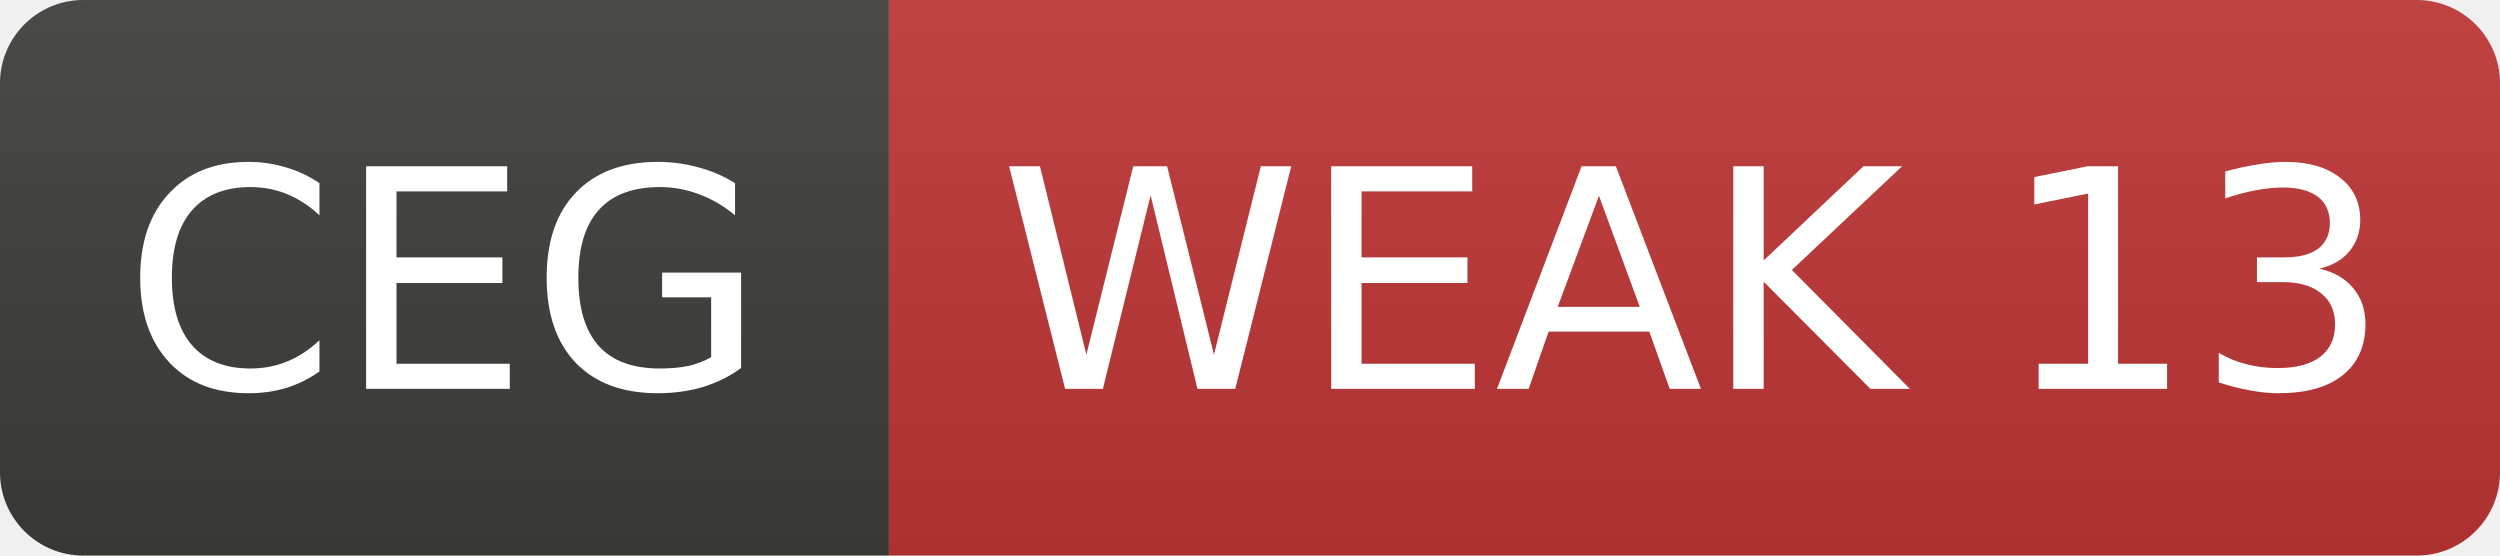
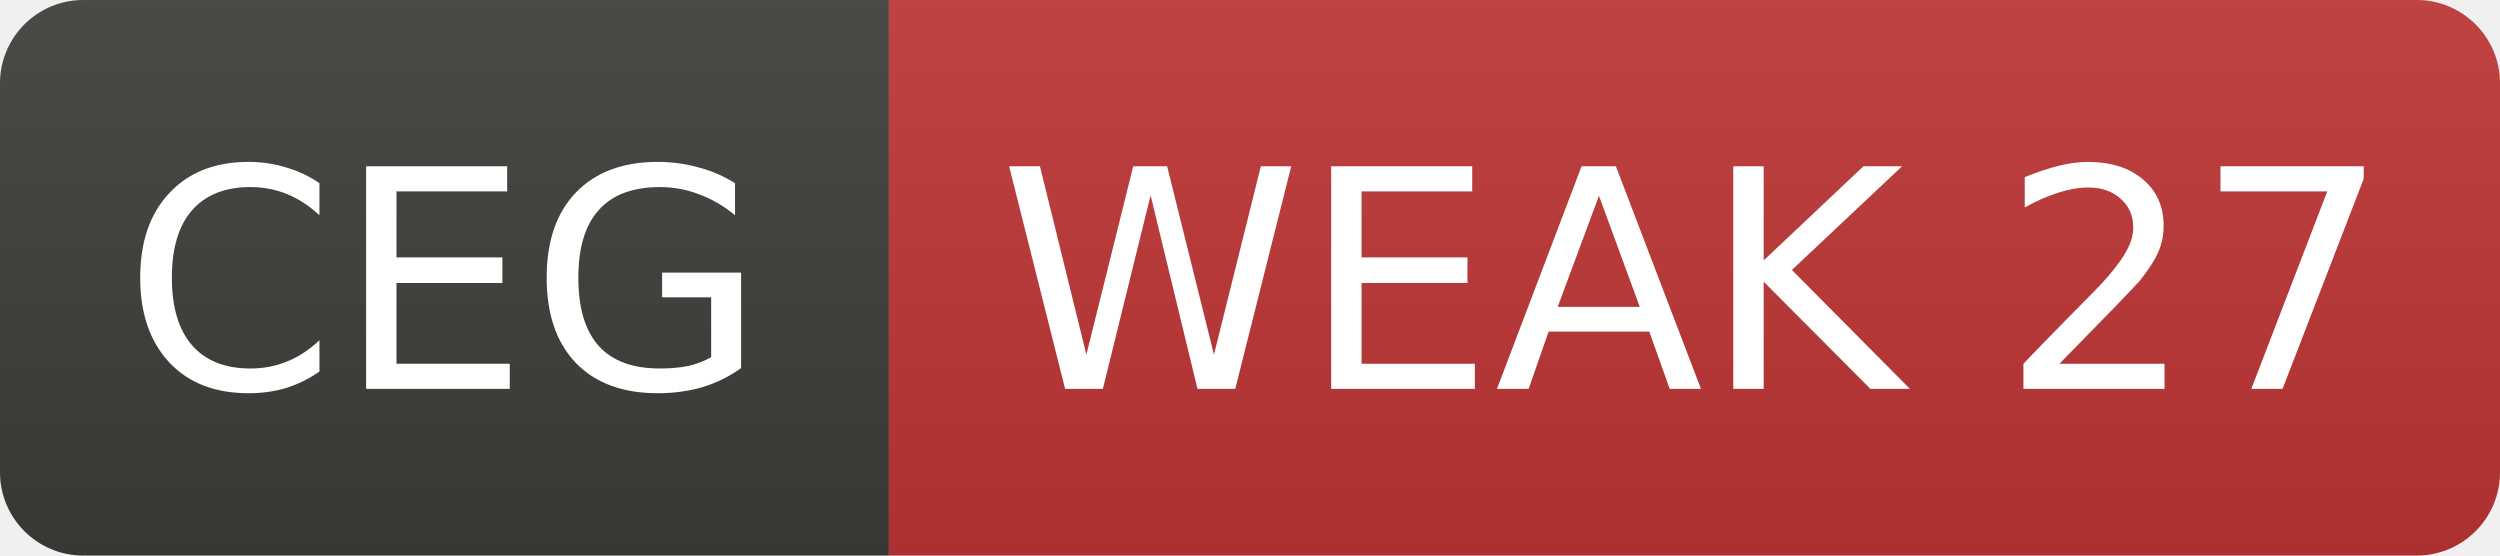
- <svg xmlns="http://www.w3.org/2000/svg" width="90" height="20" role="img" aria-label="CEG: WEAK 13">
+ <svg xmlns="http://www.w3.org/2000/svg" width="90" height="20" role="img" aria-label="CEG: WEAK 27">
  <linearGradient id="s" x2="0" y2="100%">
    <stop offset="0" stop-color="#bbb" stop-opacity=".1" />
    <stop offset="1" stop-opacity=".1" />
  </linearGradient>
  <clipPath id="r">
    <rect width="90" height="20" rx="3" fill="#fff" />
  </clipPath>
  <g clip-path="url(#r)">
    <rect width="32" height="20" fill="#3d3d3a" />
    <rect x="32" width="58" height="20" fill="#c03636" />
    <rect width="90" height="20" fill="url(#s)" />
  </g>
  <g fill="#fff" text-anchor="middle" font-family="Verdana,Geneva,DejaVu Sans,sans-serif" font-size="11">
    <text x="16.0" y="14">CEG</text>
-     <text x="61.0" y="14">WEAK 13</text>
+     <text x="61.0" y="14">WEAK 27</text>
  </g>
</svg>
